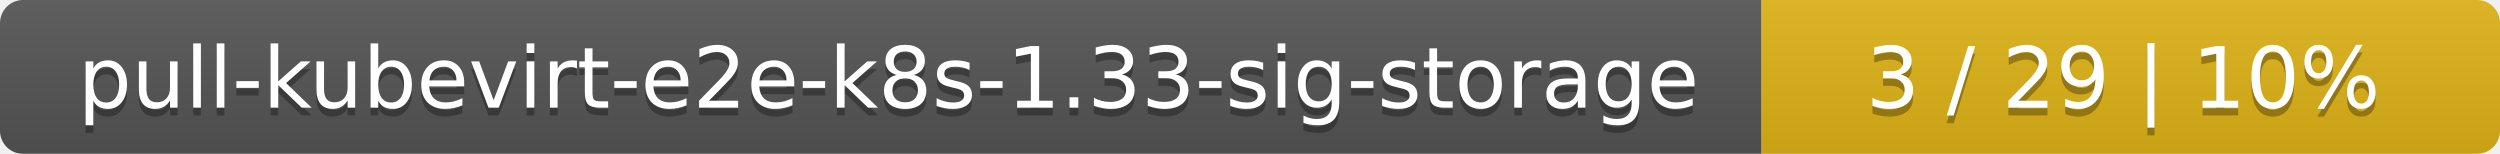
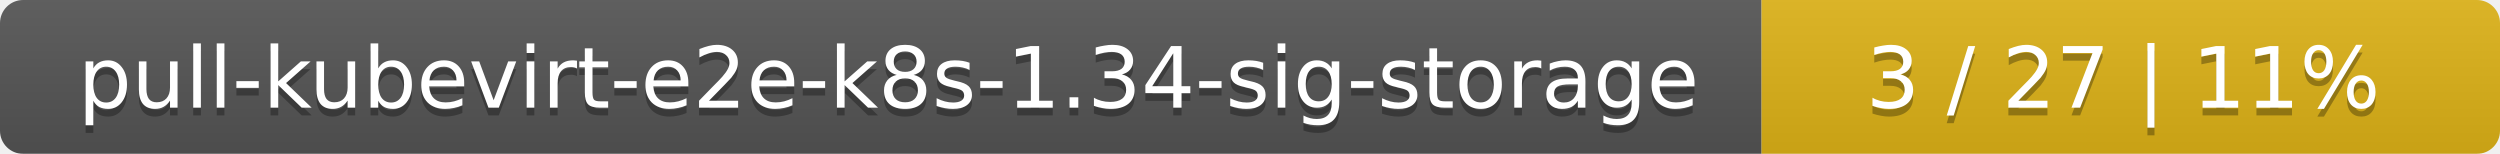
<svg xmlns="http://www.w3.org/2000/svg" width="325" height="20">
  <linearGradient id="smooth" x2="0" y2="100%">
    <stop offset="0" stop-color="#bbb" stop-opacity=".1" />
    <stop offset="1" stop-opacity=".1" />
  </linearGradient>
  <mask id="round">
    <rect width="325" height="20" rx="3" fill="#fff" />
  </mask>
  <g mask="url(#round)">
    <rect width="229" height="20" fill="#555" />
    <rect x="229" width="96" height="20" fill="#dfb317" />
    <rect width="325" height="20" fill="url(#smooth)" />
  </g>
  <g fill="#fff" text-anchor="middle" font-family="DejaVu Sans,Verdana,Geneva,sans-serif" font-size="11">
-     <text x="115.5" y="15" fill="#010101" fill-opacity=".3">pull-kubevirt-e2e-k8s-1.33-sig-storage</text>
-     <text x="115.5" y="14">pull-kubevirt-e2e-k8s-1.33-sig-storage</text>
-     <text x="276" y="15" fill="#010101" fill-opacity=".3">3 / 29    |    10%</text>
-     <text x="276" y="14">3 / 29    |    10%</text>
+     <text x="115.5" y="15" fill="#010101" fill-opacity=".3">pull-kubevirt-e2e-k8s-1.34-sig-storage</text>
+     <text x="115.5" y="14">pull-kubevirt-e2e-k8s-1.34-sig-storage</text>
+     <text x="276" y="15" fill="#010101" fill-opacity=".3">3 / 27    |    11%</text>
+     <text x="276" y="14">3 / 27    |    11%</text>
  </g>
</svg>
